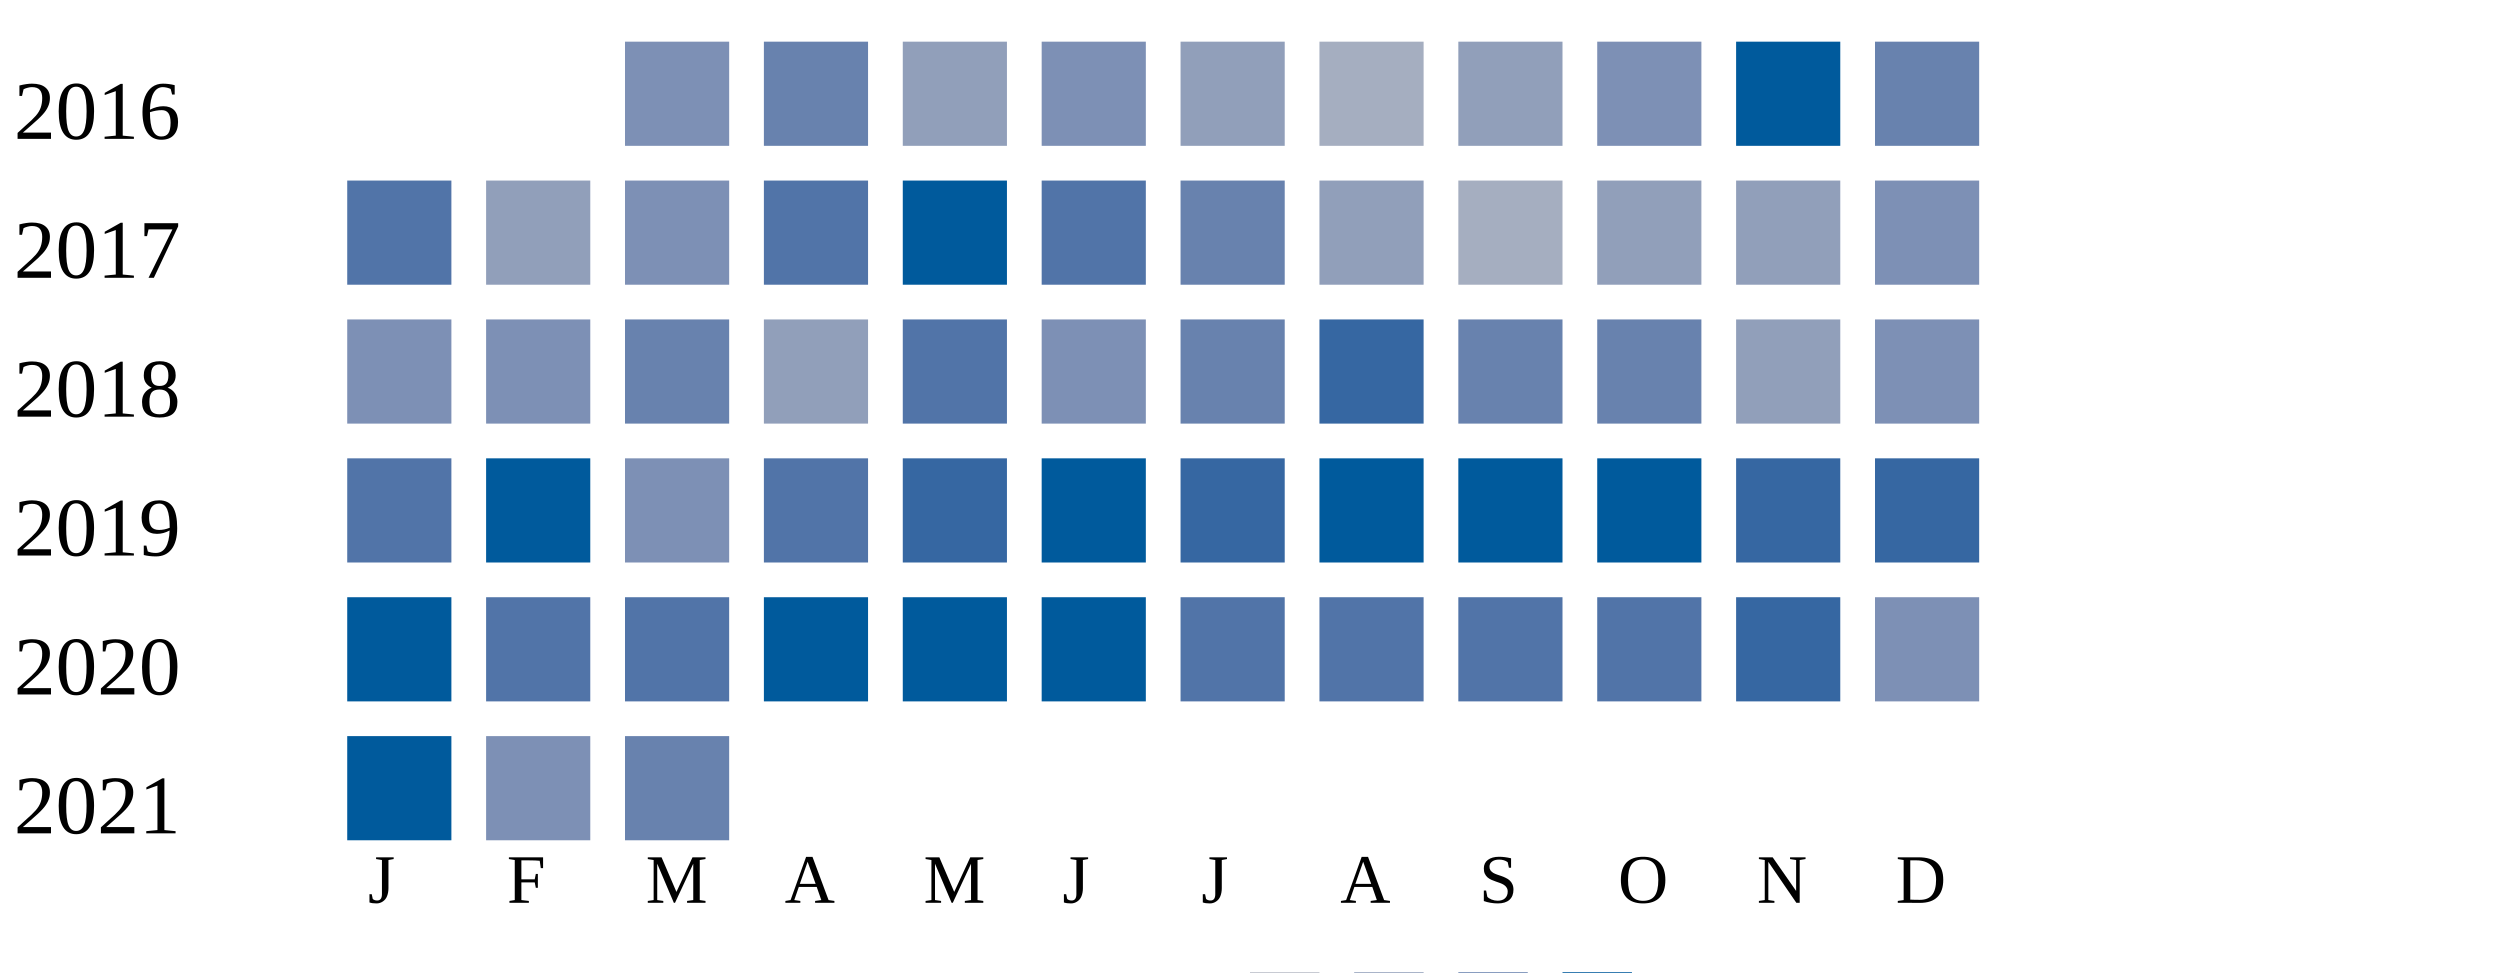
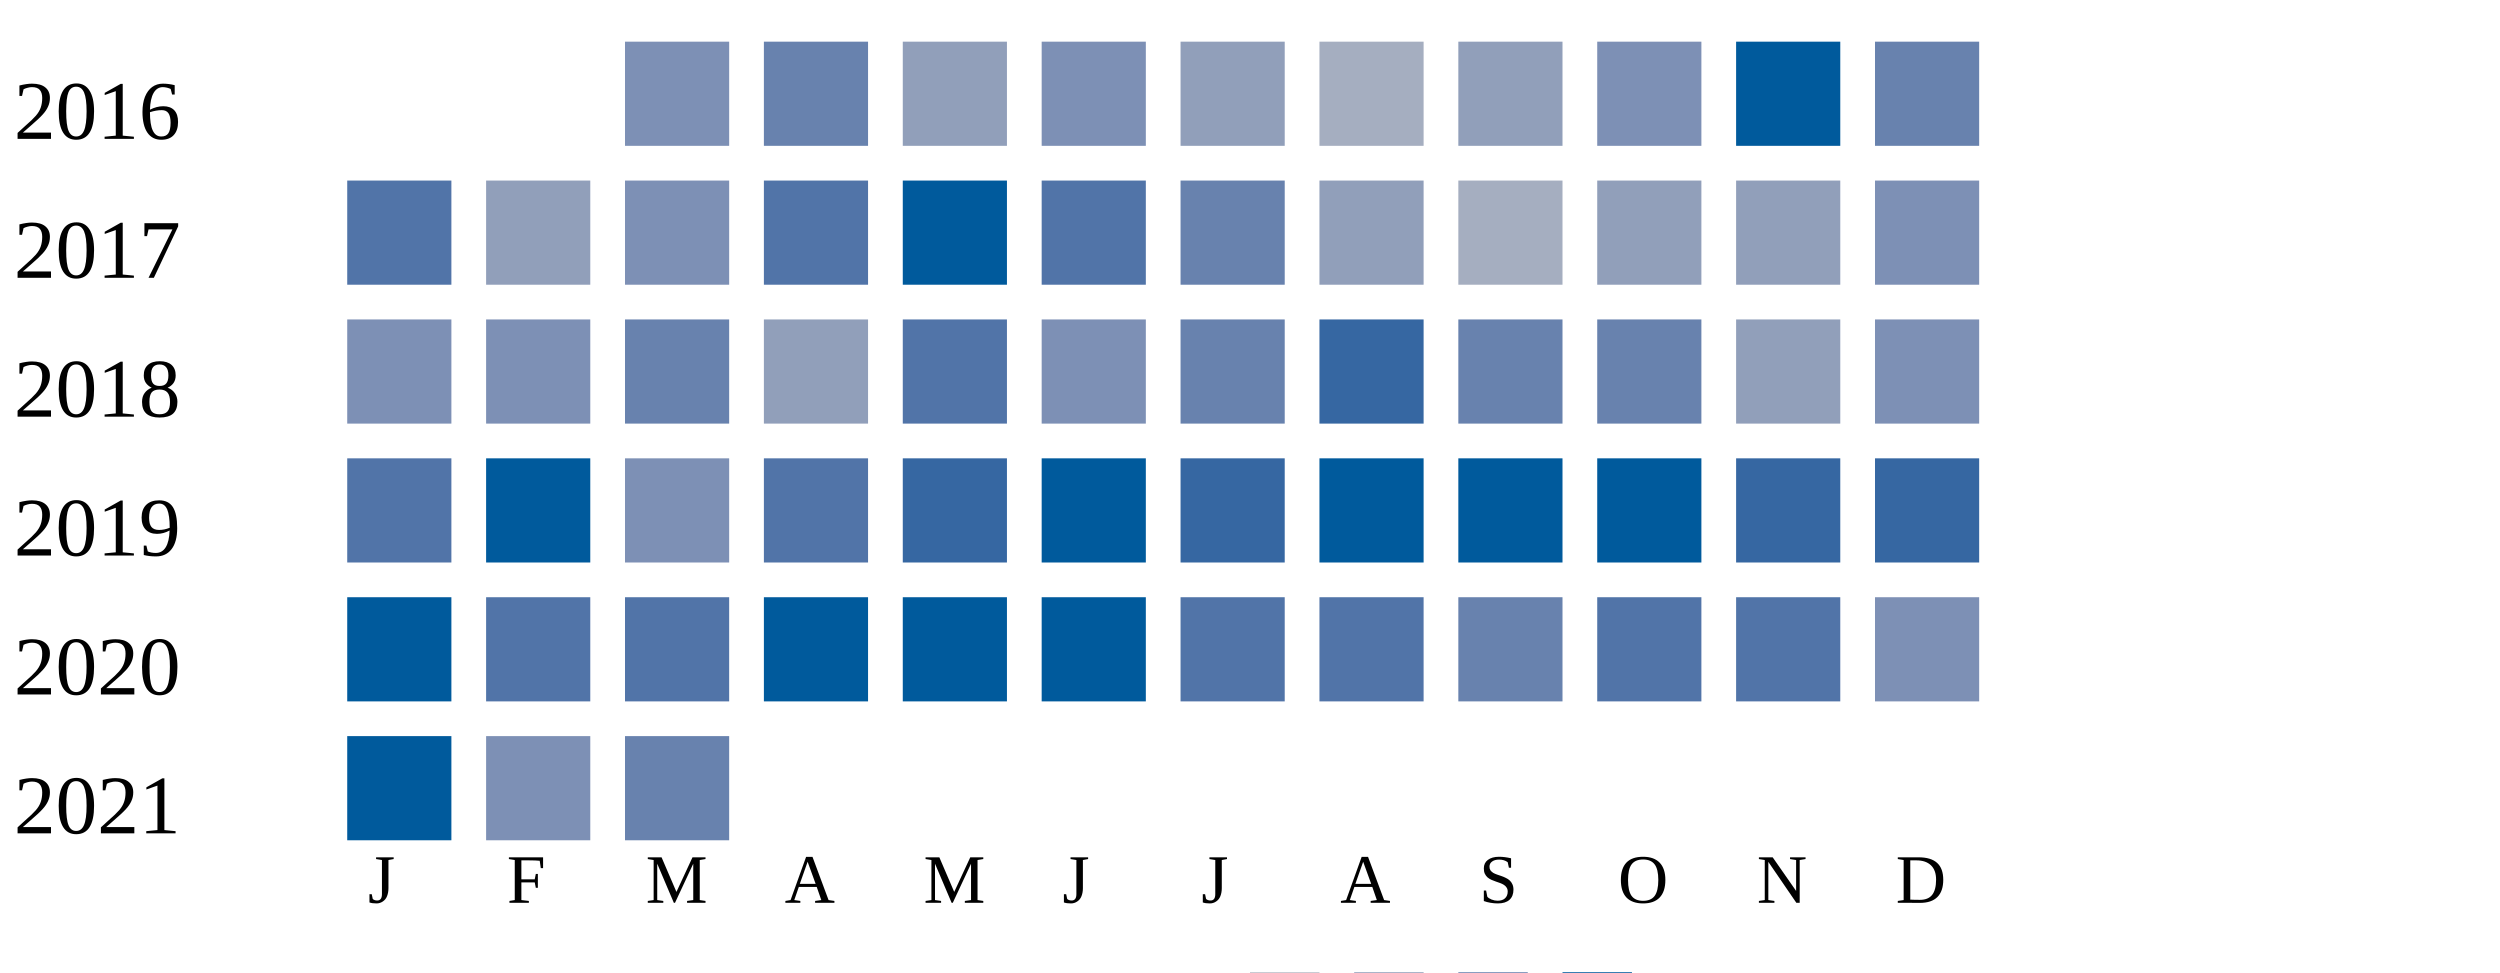
<svg xmlns="http://www.w3.org/2000/svg" width="360" height="140">
  <g transform="translate(0 0)">
    <text x="2" y="20">2016</text>
    <rect x="90" y="6" width="15" height="15" fill="#7d90b5" />
    <rect x="110" y="6" width="15" height="15" fill="#6882ae" />
    <rect x="130" y="6" width="15" height="15" fill="#919fba" />
    <rect x="150" y="6" width="15" height="15" fill="#7d90b5" />
    <rect x="170" y="6" width="15" height="15" fill="#919fba" />
    <rect x="190" y="6" width="15" height="15" fill="#a5aec0" />
    <rect x="210" y="6" width="15" height="15" fill="#919fba" />
    <rect x="230" y="6" width="15" height="15" fill="#7d90b5" />
    <rect x="250" y="6" width="15" height="15" fill="#005a9c" />
    <rect x="270" y="6" width="15" height="15" fill="#6882ae" />
  </g>
  <g transform="translate(0 20)">
    <text x="2" y="20">2017</text>
    <rect x="50" y="6" width="15" height="15" fill="#5174a8" />
    <rect x="70" y="6" width="15" height="15" fill="#919fba" />
    <rect x="90" y="6" width="15" height="15" fill="#7d90b5" />
    <rect x="110" y="6" width="15" height="15" fill="#5174a8" />
    <rect x="130" y="6" width="15" height="15" fill="#005a9c" />
    <rect x="150" y="6" width="15" height="15" fill="#5174a8" />
    <rect x="170" y="6" width="15" height="15" fill="#6882ae" />
    <rect x="190" y="6" width="15" height="15" fill="#919fba" />
    <rect x="210" y="6" width="15" height="15" fill="#a5aec0" />
    <rect x="230" y="6" width="15" height="15" fill="#919fba" />
    <rect x="250" y="6" width="15" height="15" fill="#919fba" />
    <rect x="270" y="6" width="15" height="15" fill="#7d90b5" />
  </g>
  <g transform="translate(0 40)">
    <text x="2" y="20">2018</text>
    <rect x="50" y="6" width="15" height="15" fill="#7d90b5" />
    <rect x="70" y="6" width="15" height="15" fill="#7d90b5" />
    <rect x="90" y="6" width="15" height="15" fill="#6882ae" />
    <rect x="110" y="6" width="15" height="15" fill="#919fba" />
    <rect x="130" y="6" width="15" height="15" fill="#5174a8" />
    <rect x="150" y="6" width="15" height="15" fill="#7d90b5" />
    <rect x="170" y="6" width="15" height="15" fill="#6882ae" />
    <rect x="190" y="6" width="15" height="15" fill="#3667a2" />
    <rect x="210" y="6" width="15" height="15" fill="#6882ae" />
    <rect x="230" y="6" width="15" height="15" fill="#6882ae" />
    <rect x="250" y="6" width="15" height="15" fill="#919fba" />
    <rect x="270" y="6" width="15" height="15" fill="#7d90b5" />
  </g>
  <g transform="translate(0 60)">
    <text x="2" y="20">2019</text>
    <rect x="50" y="6" width="15" height="15" fill="#5174a8" />
    <rect x="70" y="6" width="15" height="15" fill="#005a9c" />
    <rect x="90" y="6" width="15" height="15" fill="#7d90b5" />
    <rect x="110" y="6" width="15" height="15" fill="#5174a8" />
    <rect x="130" y="6" width="15" height="15" fill="#3667a2" />
    <rect x="150" y="6" width="15" height="15" fill="#005a9c" />
    <rect x="170" y="6" width="15" height="15" fill="#3667a2" />
    <rect x="190" y="6" width="15" height="15" fill="#005a9c" />
    <rect x="210" y="6" width="15" height="15" fill="#005a9c" />
    <rect x="230" y="6" width="15" height="15" fill="#005a9c" />
    <rect x="250" y="6" width="15" height="15" fill="#3667a2" />
    <rect x="270" y="6" width="15" height="15" fill="#3667a2" />
  </g>
  <g transform="translate(0 80)">
    <text x="2" y="20">2020</text>
    <rect x="50" y="6" width="15" height="15" fill="#005a9c" />
    <rect x="70" y="6" width="15" height="15" fill="#5174a8" />
    <rect x="90" y="6" width="15" height="15" fill="#5174a8" />
    <rect x="110" y="6" width="15" height="15" fill="#005a9c" />
    <rect x="130" y="6" width="15" height="15" fill="#005a9c" />
    <rect x="150" y="6" width="15" height="15" fill="#005a9c" />
    <rect x="170" y="6" width="15" height="15" fill="#5174a8" />
    <rect x="190" y="6" width="15" height="15" fill="#5174a8" />
-     <rect x="210" y="6" width="15" height="15" fill="#5174a8" />
+     <rect x="210" y="6" width="15" height="15" fill="#6882ae" />
    <rect x="230" y="6" width="15" height="15" fill="#5174a8" />
-     <rect x="250" y="6" width="15" height="15" fill="#3667a2" />
+     <rect x="250" y="6" width="15" height="15" fill="#5174a8" />
    <rect x="270" y="6" width="15" height="15" fill="#7d90b5" />
  </g>
  <g transform="translate(0 100)">
    <text x="2" y="20">2021</text>
    <rect x="50" y="6" width="15" height="15" fill="#005a9c" />
    <rect x="70" y="6" width="15" height="15" fill="#7d90b5" />
    <rect x="90" y="6" width="15" height="15" fill="#6882ae" />
  </g>
  <text style="font-size: 10px; text-align: center" x="53" y="130">J</text>
  <text style="font-size: 10px; text-align: center" x="73" y="130">F</text>
  <text style="font-size: 10px; text-align: center" x="93" y="130">M</text>
  <text style="font-size: 10px; text-align: center" x="113" y="130">A</text>
  <text style="font-size: 10px; text-align: center" x="133" y="130">M</text>
  <text style="font-size: 10px; text-align: center" x="153" y="130">J</text>
  <text style="font-size: 10px; text-align: center" x="173" y="130">J</text>
  <text style="font-size: 10px; text-align: center" x="193" y="130">A</text>
  <text style="font-size: 10px; text-align: center" x="213" y="130">S</text>
  <text style="font-size: 10px; text-align: center" x="233" y="130">O</text>
  <text style="font-size: 10px; text-align: center" x="253" y="130">N</text>
  <text style="font-size: 10px; text-align: center" x="273" y="130">D</text>
  <text style="font-size: 10px;" x="155" y="149">Less</text>
  <rect fill="#b9bdc6" width="10" height="10" x="180" y="140" />
  <rect fill="#919fba" width="10" height="10" x="195" y="140" />
  <rect fill="#6882ae" width="10" height="10" x="210" y="140" />
  <rect fill="#005a9c" width="10" height="10" x="225" y="140" />
  <text x="240" y="149" style="font-size: 10px;">More</text>
</svg>
